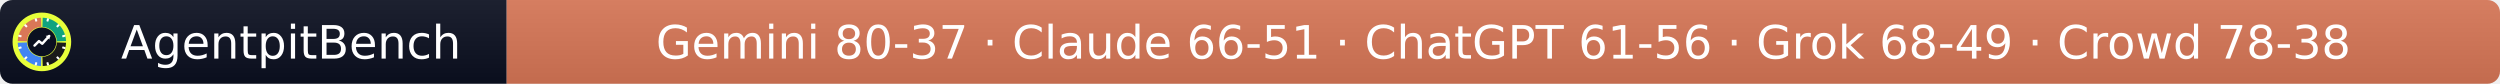
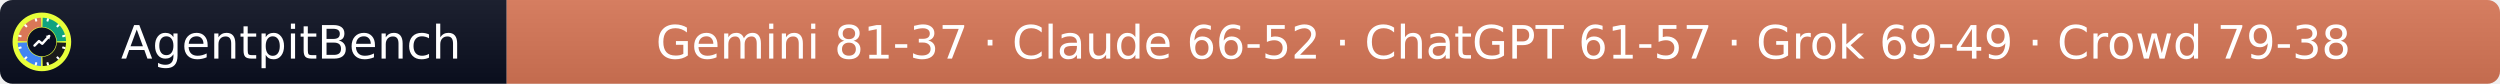
- <svg xmlns="http://www.w3.org/2000/svg" width="597" height="20" role="img" aria-label="AgentpitBench: Gemini 80-37 · Claude 66-51 · ChatGPT 61-56 · Grok 68-49 · Crowd 78-38">
+ <svg xmlns="http://www.w3.org/2000/svg" width="597" height="20" role="img" aria-label="AgentpitBench: Gemini 81-37 · Claude 66-52 · ChatGPT 61-57 · Grok 69-49 · Crowd 79-38">
  <linearGradient id="s" x2="0" y2="100%">
    <stop offset="0" stop-color="#bbb" stop-opacity=".1" />
    <stop offset="1" stop-opacity=".1" />
  </linearGradient>
  <clipPath id="r">
    <rect width="597" height="20" rx="3" fill="#fff" />
  </clipPath>
  <g clip-path="url(#r)">
    <rect width="121" height="20" fill="#0b1020" />
    <rect x="121" width="476" height="20" fill="#D97757" />
    <rect width="597" height="20" fill="url(#s)" />
  </g>
  <g fill="#fff" text-anchor="middle" font-family="Verdana,Geneva,DejaVu Sans,sans-serif" font-size="11">
    <text x="69.5" y="14">AgentpitBench</text>
-     <text x="359.0" y="14">Gemini 80-37 · Claude 66-51 · ChatGPT 61-56 · Grok 68-49 · Crowd 78-38</text>
+     <text x="359.0" y="14">Gemini 81-37 · Claude 66-52 · ChatGPT 61-57 · Grok 69-49 · Crowd 79-38</text>
  </g>
  <svg x="3" y="3" viewBox="0 0 800 800" width="14" height="14" role="img" aria-label="AgentpitBench">
    <clipPath id="apb-c">
      <circle cx="400" cy="400" r="400" />
    </clipPath>
    <g clip-path="url(#apb-c)">
      <rect width="800" height="800" fill="#E8FF3A" />
      <path d="M195.1,392.8 L70.2,388.5 A330,330 0 0 1 388.5,70.2 L392.8,195.1 A205,205 0 0 0 195.1,392.8 Z" fill="#D97757" />
      <path d="M407.2,195.1 L411.5,70.2 A330,330 0 0 1 729.8,388.5 L604.9,392.8 A205,205 0 0 0 407.2,195.1 Z" fill="#10A37F" />
      <path d="M604.9,407.2 L729.8,411.5 A330,330 0 0 1 411.5,729.8 L407.2,604.9 A205,205 0 0 0 604.9,407.2 Z" fill="#1A1A1A" />
      <path d="M392.8,604.9 L388.5,729.8 A330,330 0 0 1 70.2,411.5 L195.1,407.2 A205,205 0 0 0 392.8,604.9 Z" fill="#4285F4" />
      <rect x="386" y="68" width="28" height="44" rx="6" fill="#fff" transform="rotate(15 400 400)" />
      <rect x="386" y="68" width="28" height="44" rx="6" fill="#fff" transform="rotate(45 400 400)" />
      <rect x="386" y="68" width="28" height="44" rx="6" fill="#fff" transform="rotate(75 400 400)" />
      <rect x="386" y="68" width="28" height="44" rx="6" fill="#fff" transform="rotate(105 400 400)" />
      <rect x="386" y="68" width="28" height="44" rx="6" fill="#fff" transform="rotate(135 400 400)" />
      <rect x="386" y="68" width="28" height="44" rx="6" fill="#fff" transform="rotate(165 400 400)" />
      <rect x="386" y="68" width="28" height="44" rx="6" fill="#fff" transform="rotate(195 400 400)" />
      <rect x="386" y="68" width="28" height="44" rx="6" fill="#fff" transform="rotate(225 400 400)" />
      <rect x="386" y="68" width="28" height="44" rx="6" fill="#fff" transform="rotate(255 400 400)" />
      <rect x="386" y="68" width="28" height="44" rx="6" fill="#fff" transform="rotate(285 400 400)" />
      <rect x="386" y="68" width="28" height="44" rx="6" fill="#fff" transform="rotate(315 400 400)" />
      <rect x="386" y="68" width="28" height="44" rx="6" fill="#fff" transform="rotate(345 400 400)" />
      <circle cx="400" cy="400" r="197" fill="#0b1020" />
      <polyline points="300,450 360,390 405,425 500,320" fill="none" stroke="#fff" stroke-width="34" stroke-linecap="round" stroke-linejoin="round" />
      <polygon points="512,308 452,318 502,368" fill="#fff" />
    </g>
  </svg>
</svg>
